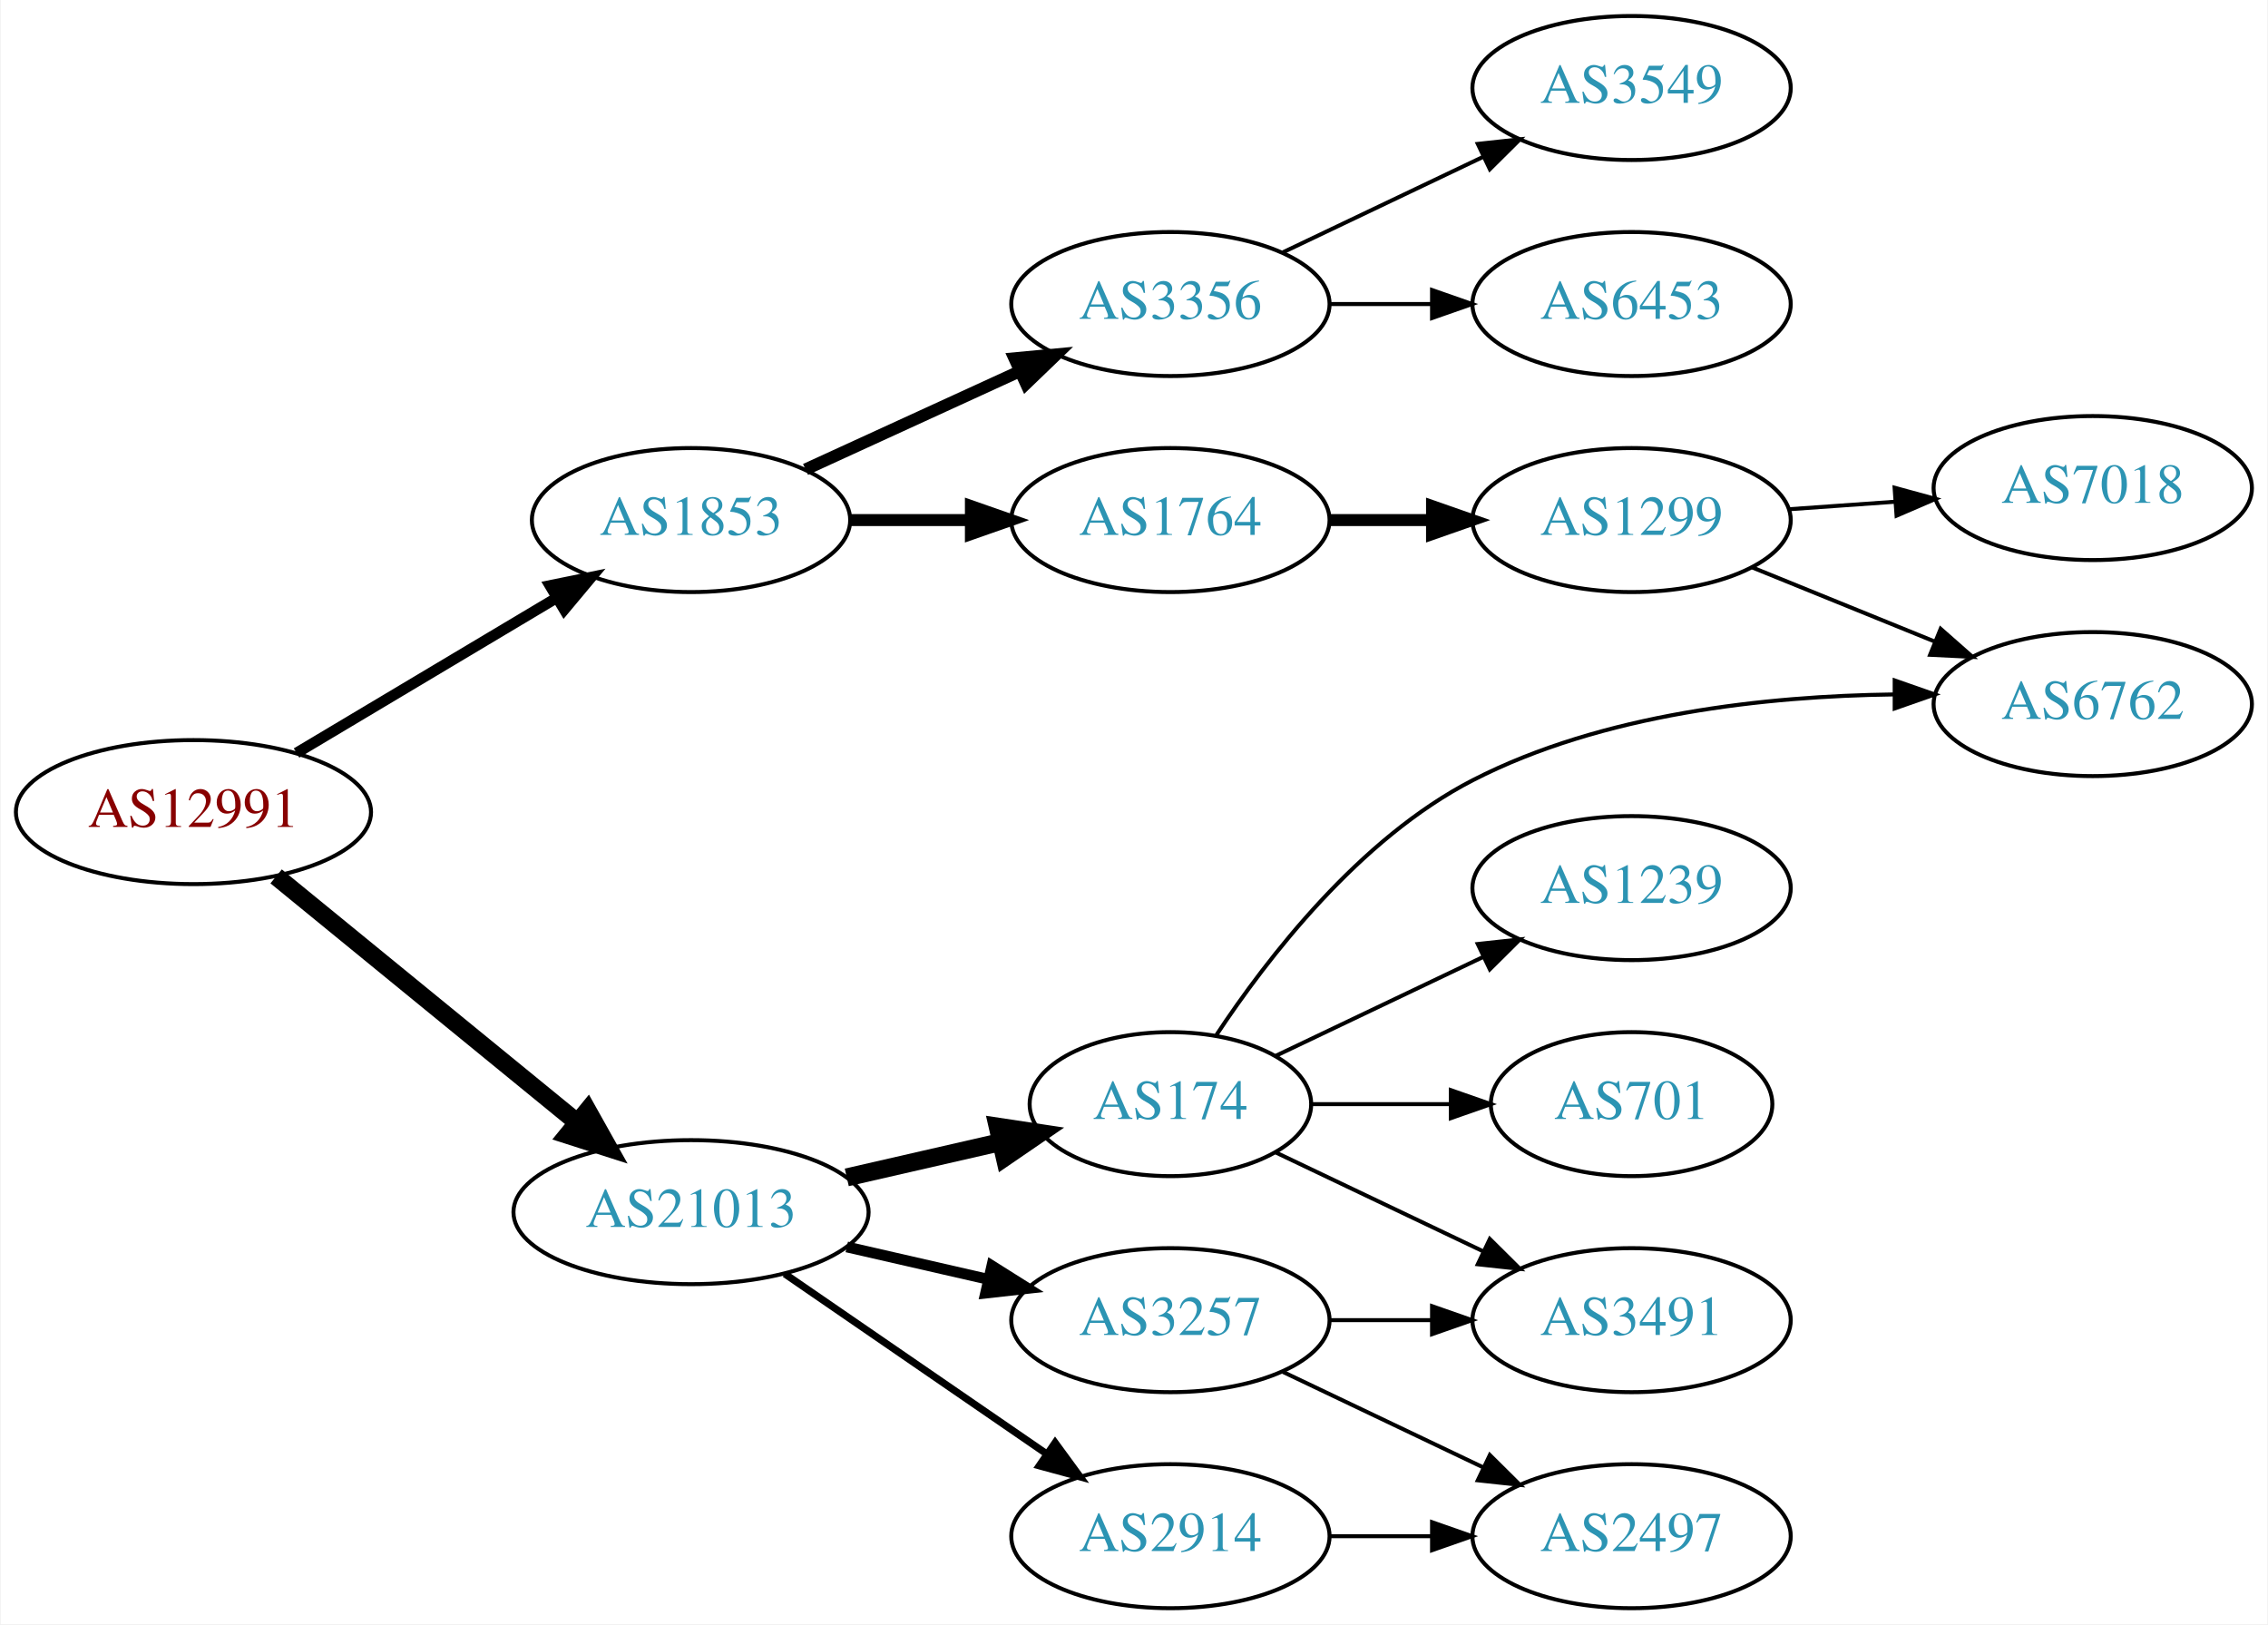
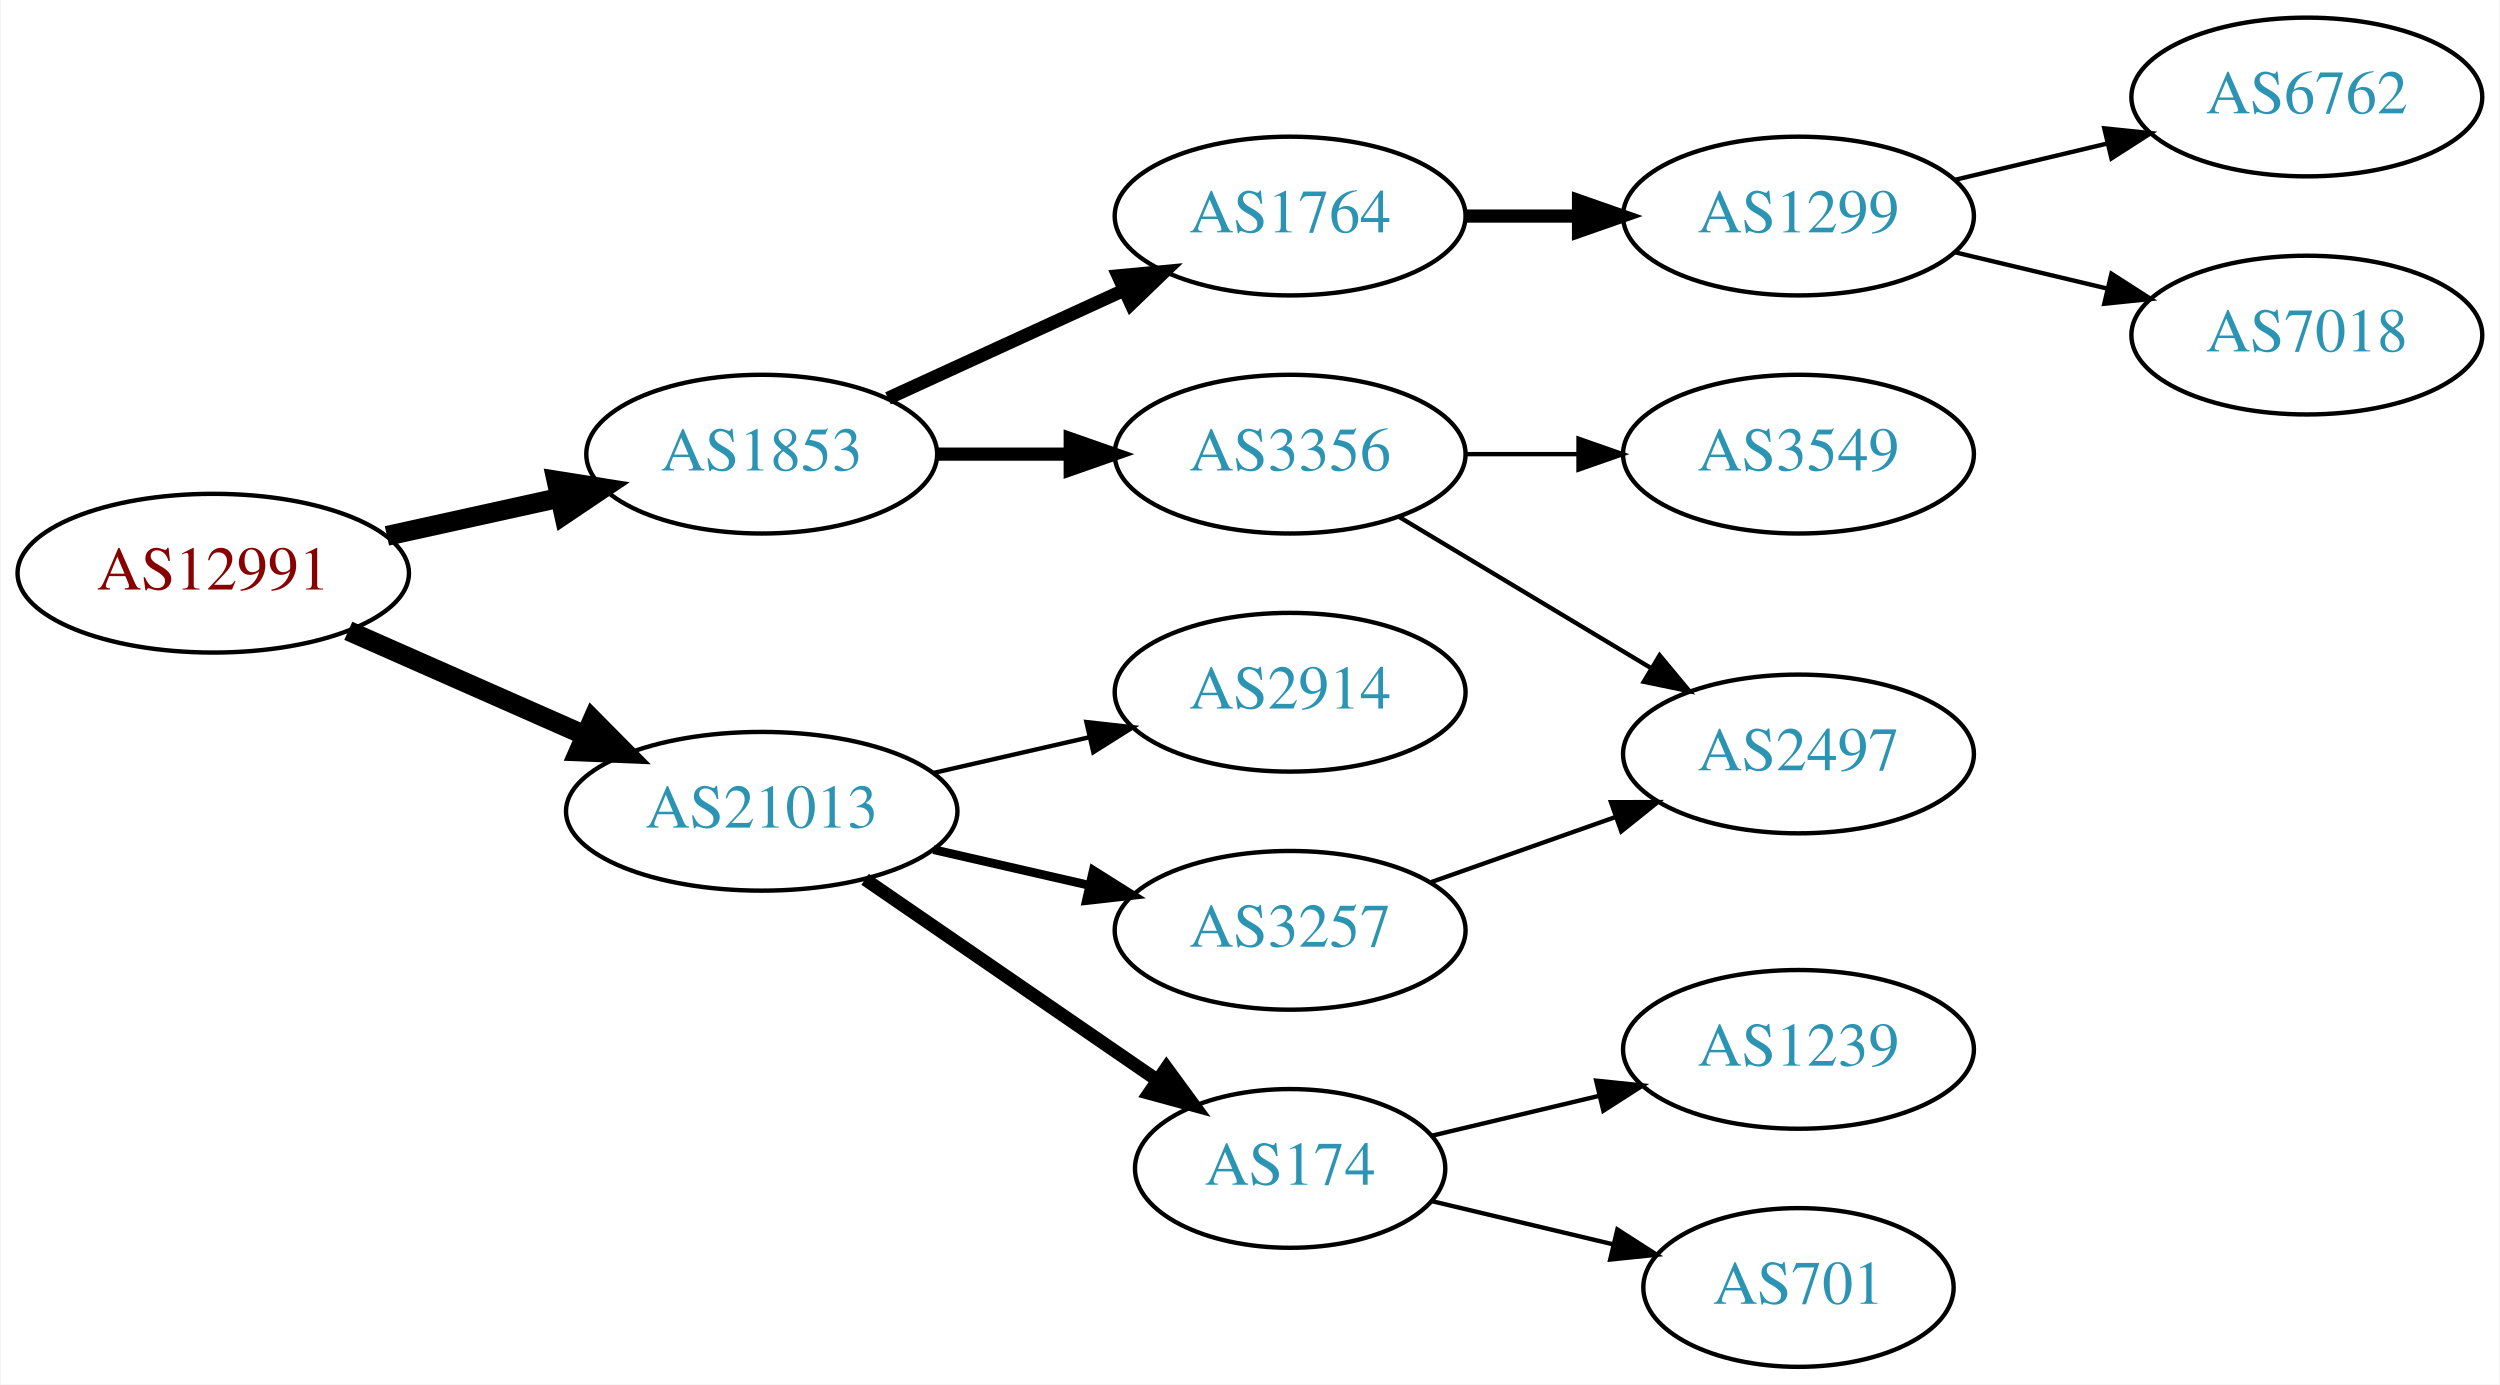
- <svg xmlns="http://www.w3.org/2000/svg" xmlns:xlink="http://www.w3.org/1999/xlink" width="567pt" height="406pt" viewBox="0.00 0.00 566.66 406.00">
-   <g id="graph0" class="graph" transform="scale(1 1) rotate(0) translate(4 402)">
-     <polygon fill="white" stroke="none" points="-4,4 -4,-402 562.663,-402 562.663,4 -4,4" />
+ <svg xmlns="http://www.w3.org/2000/svg" xmlns:xlink="http://www.w3.org/1999/xlink" width="567pt" height="314pt" viewBox="0.00 0.00 566.66 314.00">
+   <g id="graph0" class="graph" transform="scale(1 1) rotate(0) translate(4 310)">
+     <polygon fill="white" stroke="none" points="-4,4 -4,-310 562.663,-310 562.663,4 -4,4" />
    <g id="node1" class="node">
      <g id="a_node1">
        <a xlink:href="/asn/12991" xlink:title="AS12991 ~ Rechenzentrum [AT]">
-           <ellipse fill="#ffffff" stroke="black" cx="44.196" cy="-199" rx="44.393" ry="18" />
-           <text text-anchor="middle" x="44.196" y="-195.3" font-family="Times,serif" font-size="14.00" fill="#880000">AS12991</text>
+           <ellipse fill="#ffffff" stroke="black" cx="44.196" cy="-180" rx="44.393" ry="18" />
+           <text text-anchor="middle" x="44.196" y="-176.3" font-family="Times,serif" font-size="14.00" fill="#880000">AS12991</text>
        </a>
      </g>
    </g>
    <g id="node2" class="node">
      <g id="a_node2">
        <a xlink:href="/asn/1853" xlink:title="AS1853 ~ ACOnet Backbone [AT]">
-           <ellipse fill="#ffffff" stroke="black" cx="168.588" cy="-272" rx="39.794" ry="18" />
-           <text text-anchor="middle" x="168.588" y="-268.3" font-family="Times,serif" font-size="14.00" fill="#2c94b3">AS1853</text>
+           <ellipse fill="#ffffff" stroke="black" cx="168.588" cy="-207" rx="39.794" ry="18" />
+           <text text-anchor="middle" x="168.588" y="-203.3" font-family="Times,serif" font-size="14.00" fill="#2c94b3">AS1853</text>
        </a>
      </g>
    </g>
    <g id="edge1" class="edge">
-       <path fill="none" stroke="black" stroke-width="2.7" d="M69.964,-213.773C88.705,-224.95 114.611,-240.402 135.028,-252.58" />
-       <polygon fill="black" stroke="black" stroke-width="2.7" points="133.309,-255.63 143.69,-257.746 136.895,-249.618 133.309,-255.63" />
+       <path fill="none" stroke="black" stroke-width="4.5" d="M83.586,-188.469C95.977,-191.202 109.824,-194.257 122.644,-197.085" />
+       <polygon fill="black" stroke="black" stroke-width="4.5" points="122.045,-200.985 132.659,-199.295 123.742,-193.295 122.045,-200.985" />
    </g>
    <g id="node3" class="node">
      <g id="a_node3">
        <a xlink:href="/asn/21013" xlink:title="AS21013 ~ Wels, AT [AT]">
-           <ellipse fill="#ffffff" stroke="black" cx="168.588" cy="-99" rx="44.393" ry="18" />
-           <text text-anchor="middle" x="168.588" y="-95.3" font-family="Times,serif" font-size="14.00" fill="#2c94b3">AS21013</text>
+           <ellipse fill="#ffffff" stroke="black" cx="168.588" cy="-126" rx="44.393" ry="18" />
+           <text text-anchor="middle" x="168.588" y="-122.3" font-family="Times,serif" font-size="14.00" fill="#2c94b3">AS21013</text>
        </a>
      </g>
    </g>
    <g id="edge2" class="edge">
-       <path fill="none" stroke="black" stroke-width="4.5" d="M64.861,-182.933C85.202,-166.313 117.136,-140.222 139.998,-121.542" />
-       <polygon fill="black" stroke="black" stroke-width="4.5" points="142.72,-124.403 147.973,-115.027 137.737,-118.305 142.72,-124.403" />
+       <path fill="none" stroke="black" stroke-width="4.5" d="M74.824,-166.928C90.941,-159.817 111.081,-150.931 128.473,-143.258" />
+       <polygon fill="black" stroke="black" stroke-width="4.5" points="130.249,-146.778 137.809,-139.139 127.071,-139.573 130.249,-146.778" />
    </g>
    <g id="node4" class="node">
      <g id="a_node4">
-         <a xlink:href="/asn/3356" xlink:title="AS3356 ~ Level 3 Parent, LLC [US]">
-           <ellipse fill="#ffffff" stroke="black" cx="288.431" cy="-326" rx="39.794" ry="18" />
-           <text text-anchor="middle" x="288.431" y="-322.3" font-family="Times,serif" font-size="14.00" fill="#2c94b3">AS3356</text>
+         <a xlink:href="/asn/1764" xlink:title="AS1764 ~ NEXTLAYER-AS [AT]">
+           <ellipse fill="#ffffff" stroke="black" cx="288.431" cy="-261" rx="39.794" ry="18" />
+           <text text-anchor="middle" x="288.431" y="-257.3" font-family="Times,serif" font-size="14.00" fill="#2c94b3">AS1764</text>
        </a>
      </g>
    </g>
    <g id="edge3" class="edge">
-       <path fill="none" stroke="black" stroke-width="3" d="M197.217,-284.661C213.174,-291.973 233.445,-301.261 250.727,-309.181" />
-       <polygon fill="black" stroke="black" stroke-width="3" points="249.426,-312.435 259.975,-313.419 252.342,-306.071 249.426,-312.435" />
+       <path fill="none" stroke="black" stroke-width="3" d="M197.217,-219.661C213.174,-226.973 233.445,-236.261 250.727,-244.181" />
+       <polygon fill="black" stroke="black" stroke-width="3" points="249.426,-247.435 259.975,-248.419 252.342,-241.071 249.426,-247.435" />
    </g>
    <g id="node5" class="node">
      <g id="a_node5">
-         <a xlink:href="/asn/1764" xlink:title="AS1764 ~ NEXTLAYER-AS [AT]">
-           <ellipse fill="#ffffff" stroke="black" cx="288.431" cy="-272" rx="39.794" ry="18" />
-           <text text-anchor="middle" x="288.431" y="-268.3" font-family="Times,serif" font-size="14.00" fill="#2c94b3">AS1764</text>
+         <a xlink:href="/asn/3356" xlink:title="AS3356 ~ Level 3 Parent, LLC [US]">
+           <ellipse fill="#ffffff" stroke="black" cx="288.431" cy="-207" rx="39.794" ry="18" />
+           <text text-anchor="middle" x="288.431" y="-203.3" font-family="Times,serif" font-size="14.00" fill="#2c94b3">AS3356</text>
        </a>
      </g>
    </g>
    <g id="edge4" class="edge">
-       <path fill="none" stroke="black" stroke-width="3" d="M208.501,-272C218.054,-272 228.404,-272 238.367,-272" />
-       <polygon fill="black" stroke="black" stroke-width="3" points="238.559,-275.5 248.559,-272 238.559,-268.5 238.559,-275.5" />
+       <path fill="none" stroke="black" stroke-width="3" d="M208.501,-207C218.054,-207 228.404,-207 238.367,-207" />
+       <polygon fill="black" stroke="black" stroke-width="3" points="238.559,-210.5 248.559,-207 238.559,-203.5 238.559,-210.5" />
    </g>
    <g id="node11" class="node">
      <g id="a_node11">
-         <a xlink:href="/asn/174" xlink:title="AS174 ~ Cogent Communications [US]">
-           <ellipse fill="#ffffff" stroke="black" cx="288.431" cy="-126" rx="35.194" ry="18" />
-           <text text-anchor="middle" x="288.431" y="-122.3" font-family="Times,serif" font-size="14.00" fill="#2c94b3">AS174</text>
+         <a xlink:href="/asn/2914" xlink:title="AS2914 ~ NTT America, Inc. [US]">
+           <ellipse fill="#ffffff" stroke="black" cx="288.431" cy="-153" rx="39.794" ry="18" />
+           <text text-anchor="middle" x="288.431" y="-149.3" font-family="Times,serif" font-size="14.00" fill="#2c94b3">AS2914</text>
        </a>
      </g>
    </g>
    <g id="edge10" class="edge">
-       <path fill="none" stroke="black" stroke-width="4.5" d="M207.523,-107.692C219.84,-110.514 233.565,-113.658 246.116,-116.534" />
-       <polygon fill="black" stroke="black" stroke-width="4.5" points="245.253,-120.376 255.88,-118.771 247.012,-112.7 245.253,-120.376" />
+       <path fill="none" stroke="black" d="M207.523,-134.692C218.764,-137.267 231.176,-140.111 242.799,-142.774" />
+       <polygon fill="black" stroke="black" points="242.232,-146.235 252.761,-145.057 243.795,-139.412 242.232,-146.235" />
    </g>
    <g id="node12" class="node">
      <g id="a_node12">
-         <a xlink:href="/asn/3257" xlink:title="AS3257 ~ GTT [DE]">
-           <ellipse fill="#ffffff" stroke="black" cx="288.431" cy="-72" rx="39.794" ry="18" />
-           <text text-anchor="middle" x="288.431" y="-68.3" font-family="Times,serif" font-size="14.00" fill="#2c94b3">AS3257</text>
+         <a xlink:href="/asn/174" xlink:title="AS174 ~ Cogent Communications [US]">
+           <ellipse fill="#ffffff" stroke="black" cx="288.431" cy="-45" rx="35.194" ry="18" />
+           <text text-anchor="middle" x="288.431" y="-41.3" font-family="Times,serif" font-size="14.00" fill="#2c94b3">AS174</text>
        </a>
      </g>
    </g>
    <g id="edge11" class="edge">
-       <path fill="none" stroke="black" stroke-width="2.7" d="M207.523,-90.308C218.764,-87.733 231.176,-84.889 242.799,-82.226" />
-       <polygon fill="black" stroke="black" stroke-width="2.7" points="243.795,-85.588 252.761,-79.944 242.232,-78.765 243.795,-85.588" />
+       <path fill="none" stroke="black" stroke-width="3" d="M192.031,-110.574C210.846,-97.641 237.843,-79.085 258.319,-65.01" />
+       <polygon fill="black" stroke="black" stroke-width="3" points="260.394,-67.831 266.652,-59.282 256.429,-62.063 260.394,-67.831" />
    </g>
    <g id="node13" class="node">
      <g id="a_node13">
-         <a xlink:href="/asn/2914" xlink:title="AS2914 ~ NTT America, Inc. [US]">
-           <ellipse fill="#ffffff" stroke="black" cx="288.431" cy="-18" rx="39.794" ry="18" />
-           <text text-anchor="middle" x="288.431" y="-14.3" font-family="Times,serif" font-size="14.00" fill="#2c94b3">AS2914</text>
+         <a xlink:href="/asn/3257" xlink:title="AS3257 ~ GTT [DE]">
+           <ellipse fill="#ffffff" stroke="black" cx="288.431" cy="-99" rx="39.794" ry="18" />
+           <text text-anchor="middle" x="288.431" y="-95.3" font-family="Times,serif" font-size="14.00" fill="#2c94b3">AS3257</text>
        </a>
      </g>
    </g>
    <g id="edge12" class="edge">
-       <path fill="none" stroke="black" stroke-width="1.8" d="M192.031,-83.574C210.612,-70.802 237.173,-52.545 257.553,-38.537" />
-       <polygon fill="black" stroke="black" stroke-width="1.8" points="259.609,-41.371 265.867,-32.822 255.643,-35.602 259.609,-41.371" />
+       <path fill="none" stroke="black" stroke-width="2" d="M207.523,-117.308C218.764,-114.733 231.176,-111.889 242.799,-109.226" />
+       <polygon fill="black" stroke="black" stroke-width="2" points="243.795,-112.588 252.761,-106.943 242.232,-105.765 243.795,-112.588" />
    </g>
    <g id="node6" class="node">
      <g id="a_node6">
-         <a xlink:href="/asn/3549" xlink:title="AS3549 ~ Level 3 Parent, LLC [US]">
-           <ellipse fill="#ffffff" stroke="black" cx="403.724" cy="-380" rx="39.794" ry="18" />
-           <text text-anchor="middle" x="403.724" y="-376.3" font-family="Times,serif" font-size="14.00" fill="#2c94b3">AS3549</text>
+         <a xlink:href="/asn/1299" xlink:title="AS1299 ~ Telia Carrier [EU]">
+           <ellipse fill="#ffffff" stroke="black" cx="403.724" cy="-261" rx="39.794" ry="18" />
+           <text text-anchor="middle" x="403.724" y="-257.3" font-family="Times,serif" font-size="14.00" fill="#2c94b3">AS1299</text>
        </a>
      </g>
    </g>
    <g id="edge5" class="edge">
-       <path fill="none" stroke="black" d="M316.567,-338.934C331.561,-346.081 350.382,-355.052 366.605,-362.785" />
-       <polygon fill="black" stroke="black" points="365.276,-366.028 375.809,-367.171 368.288,-359.709 365.276,-366.028" />
+       <path fill="none" stroke="black" stroke-width="3" d="M328.103,-261C336.306,-261 345.07,-261 353.602,-261" />
+       <polygon fill="black" stroke="black" stroke-width="3" points="353.841,-264.5 363.841,-261 353.841,-257.5 353.841,-264.5" />
+     </g>
+     <g id="node9" class="node">
+       <g id="a_node9">
+         <a xlink:href="/asn/2497" xlink:title="AS2497 ~ Internet Initiative Japan Inc. [JP]">
+           <ellipse fill="#ffffff" stroke="black" cx="403.724" cy="-139" rx="39.794" ry="18" />
+           <text text-anchor="middle" x="403.724" y="-135.3" font-family="Times,serif" font-size="14.00" fill="#2c94b3">AS2497</text>
+         </a>
+       </g>
+     </g>
+     <g id="edge8" class="edge">
+       <path fill="none" stroke="black" d="M313.181,-192.745C329.797,-182.771 352.193,-169.329 370.43,-158.383" />
+       <polygon fill="black" stroke="black" points="372.232,-161.384 379.005,-153.236 368.63,-155.382 372.232,-161.384" />
+     </g>
+     <g id="node10" class="node">
+       <g id="a_node10">
+         <a xlink:href="/asn/3549" xlink:title="AS3549 ~ Level 3 Parent, LLC [US]">
+           <ellipse fill="#ffffff" stroke="black" cx="403.724" cy="-207" rx="39.794" ry="18" />
+           <text text-anchor="middle" x="403.724" y="-203.3" font-family="Times,serif" font-size="14.00" fill="#2c94b3">AS3549</text>
+         </a>
+       </g>
+     </g>
+     <g id="edge9" class="edge">
+       <path fill="none" stroke="black" d="M328.103,-207C336.306,-207 345.07,-207 353.602,-207" />
+       <polygon fill="black" stroke="black" points="353.841,-210.5 363.841,-207 353.841,-203.5 353.841,-210.5" />
    </g>
    <g id="node7" class="node">
      <g id="a_node7">
-         <a xlink:href="/asn/6453" xlink:title="AS6453 ~ TATA COMMUNICATIONS (AMERICA) INC [US]">
-           <ellipse fill="#ffffff" stroke="black" cx="403.724" cy="-326" rx="39.794" ry="18" />
-           <text text-anchor="middle" x="403.724" y="-322.3" font-family="Times,serif" font-size="14.00" fill="#2c94b3">AS6453</text>
+         <a xlink:href="/asn/6762" xlink:title="AS6762 ~ TELECOM ITALIA SPARKLE S.p.A. [IT]">
+           <ellipse fill="#ffffff" stroke="black" cx="519.017" cy="-288" rx="39.794" ry="18" />
+           <text text-anchor="middle" x="519.017" y="-284.3" font-family="Times,serif" font-size="14.00" fill="#2c94b3">AS6762</text>
        </a>
      </g>
    </g>
    <g id="edge6" class="edge">
-       <path fill="none" stroke="black" d="M328.103,-326C336.306,-326 345.07,-326 353.602,-326" />
-       <polygon fill="black" stroke="black" points="353.841,-329.5 363.841,-326 353.841,-322.5 353.841,-329.5" />
+       <path fill="none" stroke="black" d="M439.331,-269.248C450.202,-271.838 462.357,-274.735 473.799,-277.462" />
+       <polygon fill="black" stroke="black" points="473.082,-280.889 483.621,-279.803 474.705,-274.08 473.082,-280.889" />
    </g>
    <g id="node8" class="node">
      <g id="a_node8">
-         <a xlink:href="/asn/1299" xlink:title="AS1299 ~ Telia Carrier [EU]">
-           <ellipse fill="#ffffff" stroke="black" cx="403.724" cy="-272" rx="39.794" ry="18" />
-           <text text-anchor="middle" x="403.724" y="-268.3" font-family="Times,serif" font-size="14.00" fill="#2c94b3">AS1299</text>
+         <a xlink:href="/asn/7018" xlink:title="AS7018 ~ AT&amp;T Services, Inc. [US]">
+           <ellipse fill="#ffffff" stroke="black" cx="519.017" cy="-234" rx="39.794" ry="18" />
+           <text text-anchor="middle" x="519.017" y="-230.3" font-family="Times,serif" font-size="14.00" fill="#2c94b3">AS7018</text>
        </a>
      </g>
    </g>
    <g id="edge7" class="edge">
-       <path fill="none" stroke="black" stroke-width="3" d="M328.103,-272C336.306,-272 345.07,-272 353.602,-272" />
-       <polygon fill="black" stroke="black" stroke-width="3" points="353.841,-275.5 363.841,-272 353.841,-268.5 353.841,-275.5" />
-     </g>
-     <g id="node9" class="node">
-       <g id="a_node9">
-         <a xlink:href="/asn/6762" xlink:title="AS6762 ~ TELECOM ITALIA SPARKLE S.p.A. [IT]">
-           <ellipse fill="#ffffff" stroke="black" cx="519.017" cy="-226" rx="39.794" ry="18" />
-           <text text-anchor="middle" x="519.017" y="-222.3" font-family="Times,serif" font-size="14.00" fill="#2c94b3">AS6762</text>
-         </a>
-       </g>
-     </g>
-     <g id="edge8" class="edge">
-       <path fill="none" stroke="black" d="M433.9,-260.154C447.775,-254.52 464.552,-247.708 479.461,-241.654" />
-       <polygon fill="black" stroke="black" points="480.991,-244.811 488.94,-237.806 478.358,-238.325 480.991,-244.811" />
-     </g>
-     <g id="node10" class="node">
-       <g id="a_node10">
-         <a xlink:href="/asn/7018" xlink:title="AS7018 ~ AT&amp;T Services, Inc. [US]">
-           <ellipse fill="#ffffff" stroke="black" cx="519.017" cy="-280" rx="39.794" ry="18" />
-           <text text-anchor="middle" x="519.017" y="-276.3" font-family="Times,serif" font-size="14.00" fill="#2c94b3">AS7018</text>
-         </a>
-       </g>
-     </g>
-     <g id="edge9" class="edge">
-       <path fill="none" stroke="black" d="M443.08,-274.708C451.569,-275.308 460.673,-275.951 469.507,-276.575" />
-       <polygon fill="black" stroke="black" points="469.479,-280.081 479.7,-277.294 469.972,-273.099 469.479,-280.081" />
-     </g>
-     <g id="edge13" class="edge">
-       <path fill="none" stroke="black" d="M299.924,-143.272C312.559,-162.385 335.67,-192.409 364.077,-207 396.466,-223.636 437.586,-227.999 469.178,-228.412" />
-       <polygon fill="black" stroke="black" points="469.5,-231.912 479.5,-228.413 469.501,-224.912 469.5,-231.912" />
+       <path fill="none" stroke="black" d="M439.331,-252.752C450.202,-250.162 462.357,-247.265 473.799,-244.538" />
+       <polygon fill="black" stroke="black" points="474.705,-247.92 483.621,-242.197 473.082,-241.111 474.705,-247.92" />
    </g>
    <g id="node14" class="node">
      <g id="a_node14">
        <a xlink:href="/asn/1239" xlink:title="AS1239 ~ Sprint [US]">
-           <ellipse fill="#ffffff" stroke="black" cx="403.724" cy="-180" rx="39.794" ry="18" />
-           <text text-anchor="middle" x="403.724" y="-176.3" font-family="Times,serif" font-size="14.00" fill="#2c94b3">AS1239</text>
+           <ellipse fill="#ffffff" stroke="black" cx="403.724" cy="-72" rx="39.794" ry="18" />
+           <text text-anchor="middle" x="403.724" y="-68.3" font-family="Times,serif" font-size="14.00" fill="#2c94b3">AS1239</text>
+         </a>
+       </g>
+     </g>
+     <g id="edge13" class="edge">
+       <path fill="none" stroke="black" d="M320.688,-52.449C332.368,-55.233 345.864,-58.449 358.493,-61.459" />
+       <polygon fill="black" stroke="black" points="357.846,-64.903 368.385,-63.816 359.469,-58.093 357.846,-64.903" />
+     </g>
+     <g id="node15" class="node">
+       <g id="a_node15">
+         <a xlink:href="/asn/701" xlink:title="AS701 ~ UUNET [US]">
+           <ellipse fill="#ffffff" stroke="black" cx="403.724" cy="-18" rx="35.194" ry="18" />
+           <text text-anchor="middle" x="403.724" y="-14.3" font-family="Times,serif" font-size="14.00" fill="#2c94b3">AS701</text>
        </a>
      </g>
    </g>
    <g id="edge14" class="edge">
-       <path fill="none" stroke="black" d="M314.856,-138.119C330.159,-145.413 349.882,-154.814 366.764,-162.86" />
-       <polygon fill="black" stroke="black" points="365.271,-166.026 375.804,-167.169 368.283,-159.707 365.271,-166.026" />
-     </g>
-     <g id="node15" class="node">
-       <g id="a_node15">
-         <a xlink:href="/asn/701" xlink:title="AS701 ~ UUNET [US]">
-           <ellipse fill="#ffffff" stroke="black" cx="403.724" cy="-126" rx="35.194" ry="18" />
-           <text text-anchor="middle" x="403.724" y="-122.3" font-family="Times,serif" font-size="14.00" fill="#2c94b3">AS701</text>
-         </a>
-       </g>
+       <path fill="none" stroke="black" d="M320.688,-37.551C333.319,-34.541 348.073,-31.024 361.559,-27.811" />
+       <polygon fill="black" stroke="black" points="362.652,-31.148 371.568,-25.425 361.029,-24.339 362.652,-31.148" />
    </g>
    <g id="edge15" class="edge">
-       <path fill="none" stroke="black" d="M323.73,-126C334.6,-126 346.778,-126 358.255,-126" />
-       <polygon fill="black" stroke="black" points="358.541,-129.5 368.541,-126 358.541,-122.5 358.541,-129.5" />
-     </g>
-     <g id="node16" class="node">
-       <g id="a_node16">
-         <a xlink:href="/asn/3491" xlink:title="AS3491 ~ PCCW Global, Inc. [US]">
-           <ellipse fill="#ffffff" stroke="black" cx="403.724" cy="-72" rx="39.794" ry="18" />
-           <text text-anchor="middle" x="403.724" y="-68.3" font-family="Times,serif" font-size="14.00" fill="#2c94b3">AS3491</text>
-         </a>
-       </g>
-     </g>
-     <g id="edge16" class="edge">
-       <path fill="none" stroke="black" d="M314.856,-113.881C330.159,-106.587 349.882,-97.186 366.764,-89.14" />
-       <polygon fill="black" stroke="black" points="368.283,-92.293 375.804,-84.831 365.271,-85.974 368.283,-92.293" />
-     </g>
-     <g id="edge18" class="edge">
-       <path fill="none" stroke="black" d="M328.103,-72C336.306,-72 345.07,-72 353.602,-72" />
-       <polygon fill="black" stroke="black" points="353.841,-75.5 363.841,-72 353.841,-68.5 353.841,-75.5" />
-     </g>
-     <g id="node17" class="node">
-       <g id="a_node17">
-         <a xlink:href="/asn/2497" xlink:title="AS2497 ~ Internet Initiative Japan Inc. [JP]">
-           <ellipse fill="#ffffff" stroke="black" cx="403.724" cy="-18" rx="39.794" ry="18" />
-           <text text-anchor="middle" x="403.724" y="-14.3" font-family="Times,serif" font-size="14.00" fill="#2c94b3">AS2497</text>
-         </a>
-       </g>
-     </g>
-     <g id="edge17" class="edge">
-       <path fill="none" stroke="black" d="M316.567,-59.066C331.561,-51.919 350.382,-42.948 366.605,-35.215" />
-       <polygon fill="black" stroke="black" points="368.288,-38.291 375.809,-30.829 365.276,-31.972 368.288,-38.291" />
-     </g>
-     <g id="edge19" class="edge">
-       <path fill="none" stroke="black" d="M328.103,-18C336.306,-18 345.07,-18 353.602,-18" />
-       <polygon fill="black" stroke="black" points="353.841,-21.5 363.841,-18 353.841,-14.5 353.841,-21.5" />
+       <path fill="none" stroke="black" d="M320.389,-109.93C333.252,-114.472 348.358,-119.805 362.095,-124.655" />
+       <polygon fill="black" stroke="black" points="361.209,-128.054 371.803,-128.083 363.539,-121.453 361.209,-128.054" />
    </g>
  </g>
</svg>
